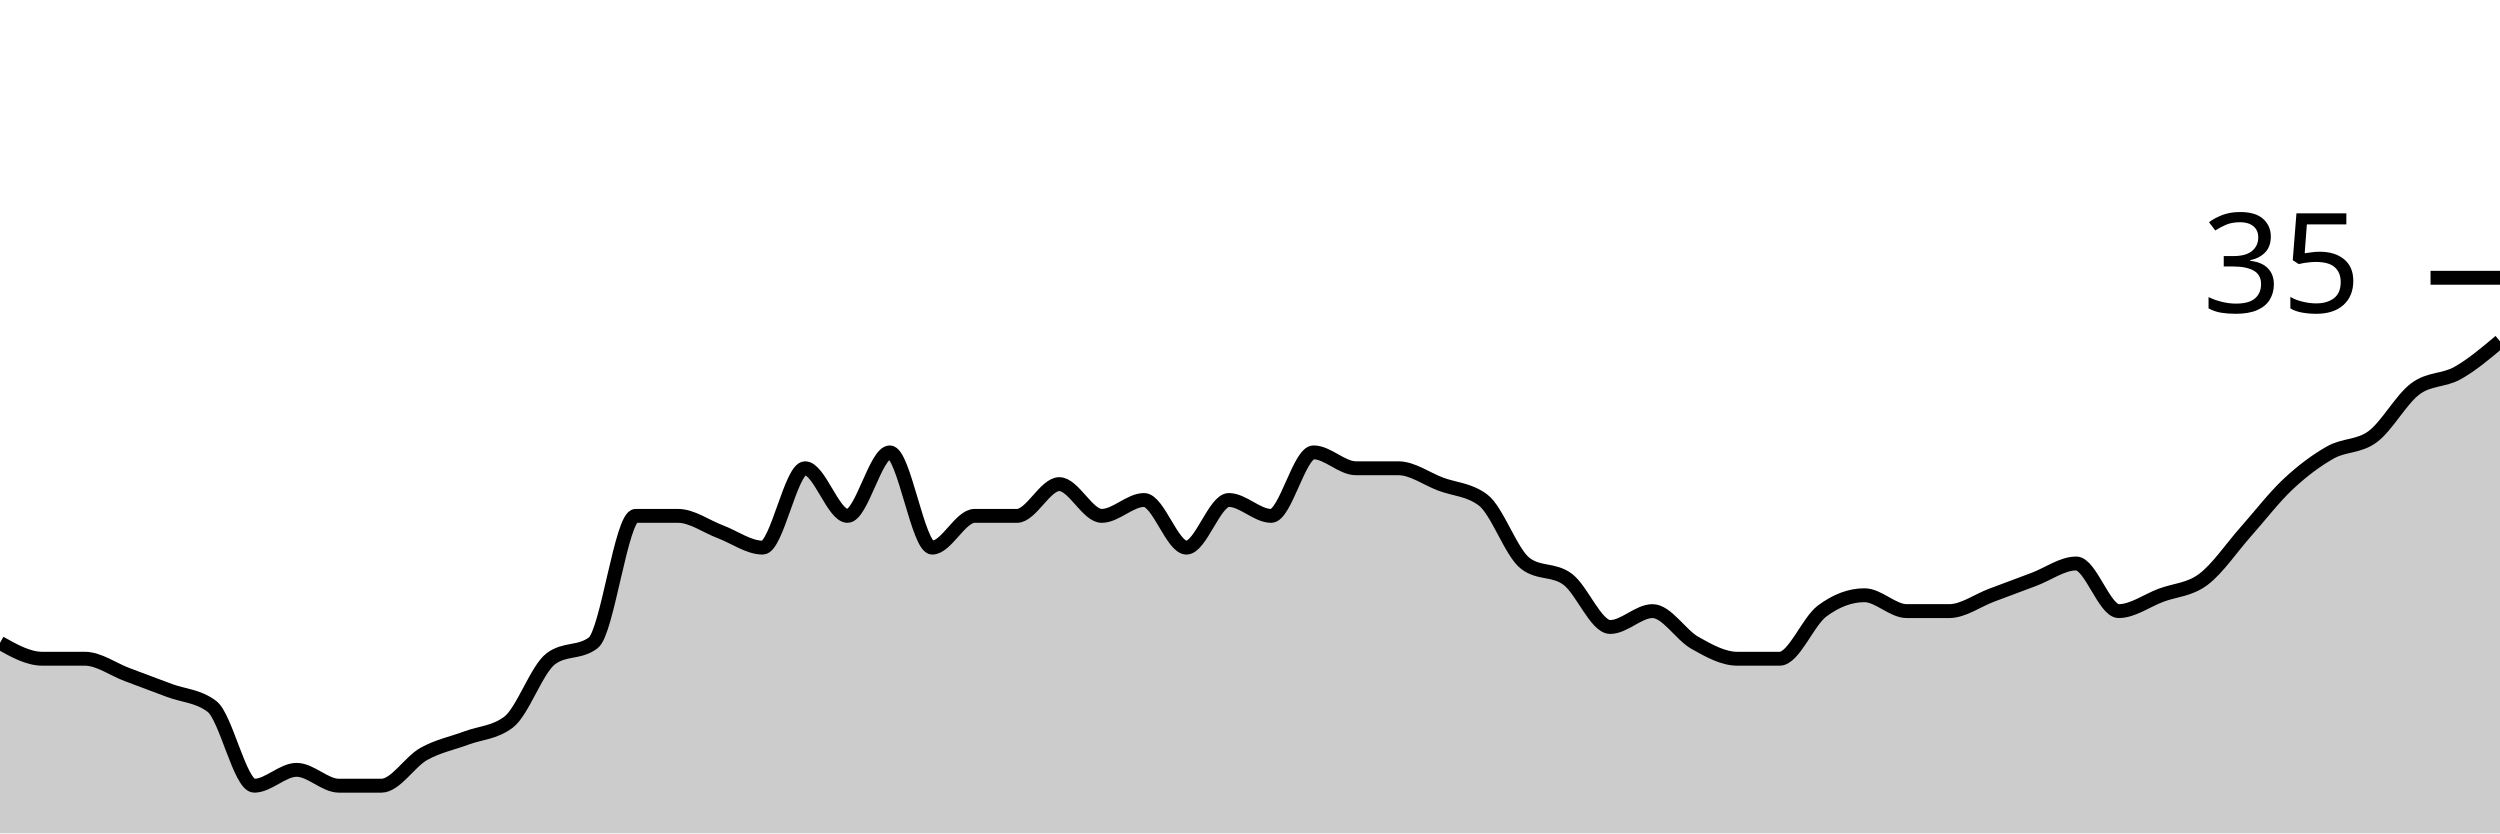
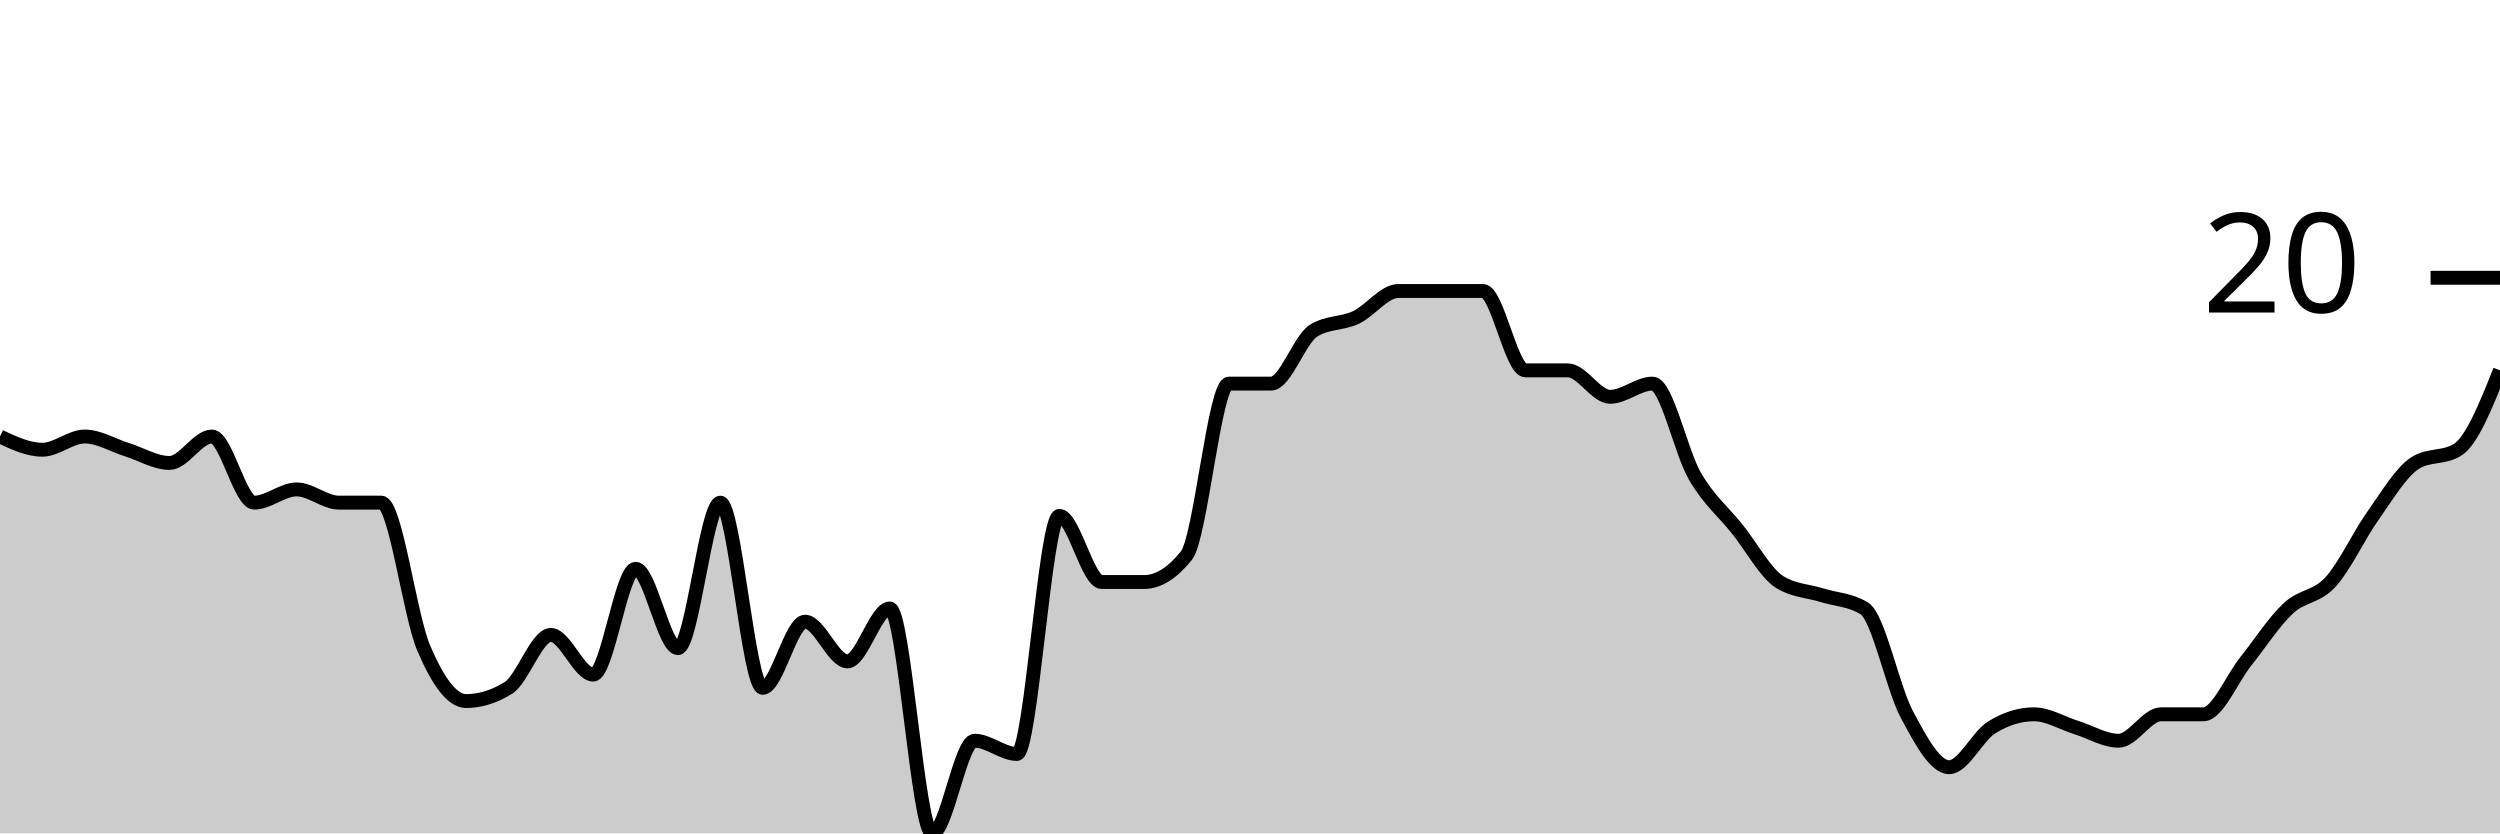
<svg xmlns="http://www.w3.org/2000/svg" viewBox="0 0 180 60">
  <g transform="translate(0,20)">
-     <path class="area" fill="rgba(0, 0, 0, 0.2)" d="M0,26.286C1.017,26.857,2.034,27.429,3.051,27.429C4.068,27.429,5.085,27.429,6.102,27.429C7.119,27.429,8.136,28.19,9.153,28.571C10.169,28.952,11.186,29.333,12.203,29.714C13.22,30.095,14.237,30.095,15.254,30.857C16.271,31.619,17.288,36.571,18.305,36.571C19.322,36.571,20.339,35.429,21.356,35.429C22.373,35.429,23.39,36.571,24.407,36.571C25.424,36.571,26.441,36.571,27.458,36.571C28.475,36.571,29.492,34.857,30.508,34.286C31.525,33.714,32.542,33.524,33.559,33.143C34.576,32.762,35.593,32.762,36.61,32C37.627,31.238,38.644,28.19,39.661,27.429C40.678,26.667,41.695,27.048,42.712,26.286C43.729,25.524,44.746,17.143,45.763,17.143C46.78,17.143,47.797,17.143,48.814,17.143C49.831,17.143,50.847,17.905,51.864,18.286C52.881,18.667,53.898,19.429,54.915,19.429C55.932,19.429,56.949,13.714,57.966,13.714C58.983,13.714,60,17.143,61.017,17.143C62.034,17.143,63.051,12.571,64.068,12.571C65.085,12.571,66.102,19.429,67.119,19.429C68.136,19.429,69.153,17.143,70.169,17.143C71.186,17.143,72.203,17.143,73.22,17.143C74.237,17.143,75.254,14.857,76.271,14.857C77.288,14.857,78.305,17.143,79.322,17.143C80.339,17.143,81.356,16,82.373,16C83.39,16,84.407,19.429,85.424,19.429C86.441,19.429,87.458,16,88.475,16C89.492,16,90.508,17.143,91.525,17.143C92.542,17.143,93.559,12.571,94.576,12.571C95.593,12.571,96.61,13.714,97.627,13.714C98.644,13.714,99.661,13.714,100.678,13.714C101.695,13.714,102.712,14.476,103.729,14.857C104.746,15.238,105.763,15.238,106.78,16C107.797,16.762,108.814,19.81,109.831,20.571C110.847,21.333,111.864,20.952,112.881,21.714C113.898,22.476,114.915,25.143,115.932,25.143C116.949,25.143,117.966,24,118.983,24C120,24,121.017,25.714,122.034,26.286C123.051,26.857,124.068,27.429,125.085,27.429C126.102,27.429,127.119,27.429,128.136,27.429C129.153,27.429,130.169,24.762,131.186,24C132.203,23.238,133.22,22.857,134.237,22.857C135.254,22.857,136.271,24,137.288,24C138.305,24,139.322,24,140.339,24C141.356,24,142.373,23.238,143.39,22.857C144.407,22.476,145.424,22.095,146.441,21.714C147.458,21.333,148.475,20.571,149.492,20.571C150.508,20.571,151.525,24,152.542,24C153.559,24,154.576,23.238,155.593,22.857C156.61,22.476,157.627,22.476,158.644,21.714C159.661,20.952,160.678,19.429,161.695,18.286C162.712,17.143,163.729,15.81,164.746,14.857C165.763,13.905,166.78,13.143,167.797,12.571C168.814,12,169.831,12.19,170.847,11.429C171.864,10.667,172.881,8.762,173.898,8C174.915,7.238,175.932,7.429,176.949,6.857C177.966,6.286,178.983,5.429,180,4.571L180,40C178.983,40,177.966,40,176.949,40C175.932,40,174.915,40,173.898,40C172.881,40,171.864,40,170.847,40C169.831,40,168.814,40,167.797,40C166.78,40,165.763,40,164.746,40C163.729,40,162.712,40,161.695,40C160.678,40,159.661,40,158.644,40C157.627,40,156.61,40,155.593,40C154.576,40,153.559,40,152.542,40C151.525,40,150.508,40,149.492,40C148.475,40,147.458,40,146.441,40C145.424,40,144.407,40,143.39,40C142.373,40,141.356,40,140.339,40C139.322,40,138.305,40,137.288,40C136.271,40,135.254,40,134.237,40C133.22,40,132.203,40,131.186,40C130.169,40,129.153,40,128.136,40C127.119,40,126.102,40,125.085,40C124.068,40,123.051,40,122.034,40C121.017,40,120,40,118.983,40C117.966,40,116.949,40,115.932,40C114.915,40,113.898,40,112.881,40C111.864,40,110.847,40,109.831,40C108.814,40,107.797,40,106.78,40C105.763,40,104.746,40,103.729,40C102.712,40,101.695,40,100.678,40C99.661,40,98.644,40,97.627,40C96.61,40,95.593,40,94.576,40C93.559,40,92.542,40,91.525,40C90.508,40,89.492,40,88.475,40C87.458,40,86.441,40,85.424,40C84.407,40,83.39,40,82.373,40C81.356,40,80.339,40,79.322,40C78.305,40,77.288,40,76.271,40C75.254,40,74.237,40,73.22,40C72.203,40,71.186,40,70.169,40C69.153,40,68.136,40,67.119,40C66.102,40,65.085,40,64.068,40C63.051,40,62.034,40,61.017,40C60,40,58.983,40,57.966,40C56.949,40,55.932,40,54.915,40C53.898,40,52.881,40,51.864,40C50.847,40,49.831,40,48.814,40C47.797,40,46.78,40,45.763,40C44.746,40,43.729,40,42.712,40C41.695,40,40.678,40,39.661,40C38.644,40,37.627,40,36.61,40C35.593,40,34.576,40,33.559,40C32.542,40,31.525,40,30.508,40C29.492,40,28.475,40,27.458,40C26.441,40,25.424,40,24.407,40C23.39,40,22.373,40,21.356,40C20.339,40,19.322,40,18.305,40C17.288,40,16.271,40,15.254,40C14.237,40,13.22,40,12.203,40C11.186,40,10.169,40,9.153,40C8.136,40,7.119,40,6.102,40C5.085,40,4.068,40,3.051,40C2.034,40,1.017,40,0,40Z" />
-     <path class="line" stroke="black" fill="none" d="M0,26.286C1.017,26.857,2.034,27.429,3.051,27.429C4.068,27.429,5.085,27.429,6.102,27.429C7.119,27.429,8.136,28.19,9.153,28.571C10.169,28.952,11.186,29.333,12.203,29.714C13.22,30.095,14.237,30.095,15.254,30.857C16.271,31.619,17.288,36.571,18.305,36.571C19.322,36.571,20.339,35.429,21.356,35.429C22.373,35.429,23.39,36.571,24.407,36.571C25.424,36.571,26.441,36.571,27.458,36.571C28.475,36.571,29.492,34.857,30.508,34.286C31.525,33.714,32.542,33.524,33.559,33.143C34.576,32.762,35.593,32.762,36.61,32C37.627,31.238,38.644,28.19,39.661,27.429C40.678,26.667,41.695,27.048,42.712,26.286C43.729,25.524,44.746,17.143,45.763,17.143C46.78,17.143,47.797,17.143,48.814,17.143C49.831,17.143,50.847,17.905,51.864,18.286C52.881,18.667,53.898,19.429,54.915,19.429C55.932,19.429,56.949,13.714,57.966,13.714C58.983,13.714,60,17.143,61.017,17.143C62.034,17.143,63.051,12.571,64.068,12.571C65.085,12.571,66.102,19.429,67.119,19.429C68.136,19.429,69.153,17.143,70.169,17.143C71.186,17.143,72.203,17.143,73.22,17.143C74.237,17.143,75.254,14.857,76.271,14.857C77.288,14.857,78.305,17.143,79.322,17.143C80.339,17.143,81.356,16,82.373,16C83.39,16,84.407,19.429,85.424,19.429C86.441,19.429,87.458,16,88.475,16C89.492,16,90.508,17.143,91.525,17.143C92.542,17.143,93.559,12.571,94.576,12.571C95.593,12.571,96.61,13.714,97.627,13.714C98.644,13.714,99.661,13.714,100.678,13.714C101.695,13.714,102.712,14.476,103.729,14.857C104.746,15.238,105.763,15.238,106.78,16C107.797,16.762,108.814,19.81,109.831,20.571C110.847,21.333,111.864,20.952,112.881,21.714C113.898,22.476,114.915,25.143,115.932,25.143C116.949,25.143,117.966,24,118.983,24C120,24,121.017,25.714,122.034,26.286C123.051,26.857,124.068,27.429,125.085,27.429C126.102,27.429,127.119,27.429,128.136,27.429C129.153,27.429,130.169,24.762,131.186,24C132.203,23.238,133.22,22.857,134.237,22.857C135.254,22.857,136.271,24,137.288,24C138.305,24,139.322,24,140.339,24C141.356,24,142.373,23.238,143.39,22.857C144.407,22.476,145.424,22.095,146.441,21.714C147.458,21.333,148.475,20.571,149.492,20.571C150.508,20.571,151.525,24,152.542,24C153.559,24,154.576,23.238,155.593,22.857C156.61,22.476,157.627,22.476,158.644,21.714C159.661,20.952,160.678,19.429,161.695,18.286C162.712,17.143,163.729,15.81,164.746,14.857C165.763,13.905,166.78,13.143,167.797,12.571C168.814,12,169.831,12.19,170.847,11.429C171.864,10.667,172.881,8.762,173.898,8C174.915,7.238,175.932,7.429,176.949,6.857C177.966,6.286,178.983,5.429,180,4.571" />
+     <path class="area" fill="rgba(0, 0, 0, 0.2)" d="M0,11.429C1.017,11.905,2.034,12.381,3.051,12.381C4.068,12.381,5.085,11.429,6.102,11.429C7.119,11.429,8.136,12.063,9.153,12.381C10.169,12.698,11.186,13.333,12.203,13.333C13.22,13.333,14.237,11.429,15.254,11.429C16.271,11.429,17.288,16.19,18.305,16.19C19.322,16.19,20.339,15.238,21.356,15.238C22.373,15.238,23.39,16.19,24.407,16.19C25.424,16.19,26.441,16.19,27.458,16.19C28.475,16.19,29.492,24.286,30.508,26.667C31.525,29.048,32.542,30.476,33.559,30.476C34.576,30.476,35.593,30.159,36.61,29.524C37.627,28.889,38.644,25.714,39.661,25.714C40.678,25.714,41.695,28.571,42.712,28.571C43.729,28.571,44.746,20.952,45.763,20.952C46.78,20.952,47.797,26.667,48.814,26.667C49.831,26.667,50.847,16.19,51.864,16.19C52.881,16.19,53.898,29.524,54.915,29.524C55.932,29.524,56.949,24.762,57.966,24.762C58.983,24.762,60,27.619,61.017,27.619C62.034,27.619,63.051,23.81,64.068,23.81C65.085,23.81,66.102,40,67.119,40C68.136,40,69.153,33.333,70.169,33.333C71.186,33.333,72.203,34.286,73.22,34.286C74.237,34.286,75.254,17.143,76.271,17.143C77.288,17.143,78.305,21.905,79.322,21.905C80.339,21.905,81.356,21.905,82.373,21.905C83.39,21.905,84.407,21.27,85.424,20C86.441,18.73,87.458,7.619,88.475,7.619C89.492,7.619,90.508,7.619,91.525,7.619C92.542,7.619,93.559,4.444,94.576,3.81C95.593,3.175,96.61,3.333,97.627,2.857C98.644,2.381,99.661,0.952,100.678,0.952C101.695,0.952,102.712,0.952,103.729,0.952C104.746,0.952,105.763,0.952,106.78,0.952C107.797,0.952,108.814,6.667,109.831,6.667C110.847,6.667,111.864,6.667,112.881,6.667C113.898,6.667,114.915,8.571,115.932,8.571C116.949,8.571,117.966,7.619,118.983,7.619C120,7.619,121.017,12.54,122.034,14.286C123.051,16.032,124.068,16.825,125.085,18.095C126.102,19.365,127.119,21.27,128.136,21.905C129.153,22.54,130.169,22.54,131.186,22.857C132.203,23.175,133.22,23.175,134.237,23.81C135.254,24.444,136.271,29.524,137.288,31.429C138.305,33.333,139.322,35.238,140.339,35.238C141.356,35.238,142.373,33.016,143.39,32.381C144.407,31.746,145.424,31.429,146.441,31.429C147.458,31.429,148.475,32.063,149.492,32.381C150.508,32.698,151.525,33.333,152.542,33.333C153.559,33.333,154.576,31.429,155.593,31.429C156.61,31.429,157.627,31.429,158.644,31.429C159.661,31.429,160.678,28.889,161.695,27.619C162.712,26.349,163.729,24.762,164.746,23.81C165.763,22.857,166.78,23.016,167.797,21.905C168.814,20.794,169.831,18.571,170.847,17.143C171.864,15.714,172.881,13.968,173.898,13.333C174.915,12.698,175.932,13.016,176.949,12.381C177.966,11.746,178.983,9.206,180,6.667L180,40C178.983,40,177.966,40,176.949,40C175.932,40,174.915,40,173.898,40C172.881,40,171.864,40,170.847,40C169.831,40,168.814,40,167.797,40C166.78,40,165.763,40,164.746,40C163.729,40,162.712,40,161.695,40C160.678,40,159.661,40,158.644,40C157.627,40,156.61,40,155.593,40C154.576,40,153.559,40,152.542,40C151.525,40,150.508,40,149.492,40C148.475,40,147.458,40,146.441,40C145.424,40,144.407,40,143.39,40C142.373,40,141.356,40,140.339,40C139.322,40,138.305,40,137.288,40C136.271,40,135.254,40,134.237,40C133.22,40,132.203,40,131.186,40C130.169,40,129.153,40,128.136,40C127.119,40,126.102,40,125.085,40C124.068,40,123.051,40,122.034,40C121.017,40,120,40,118.983,40C117.966,40,116.949,40,115.932,40C114.915,40,113.898,40,112.881,40C111.864,40,110.847,40,109.831,40C108.814,40,107.797,40,106.78,40C105.763,40,104.746,40,103.729,40C102.712,40,101.695,40,100.678,40C99.661,40,98.644,40,97.627,40C96.61,40,95.593,40,94.576,40C93.559,40,92.542,40,91.525,40C90.508,40,89.492,40,88.475,40C87.458,40,86.441,40,85.424,40C84.407,40,83.39,40,82.373,40C81.356,40,80.339,40,79.322,40C78.305,40,77.288,40,76.271,40C75.254,40,74.237,40,73.22,40C72.203,40,71.186,40,70.169,40C69.153,40,68.136,40,67.119,40C66.102,40,65.085,40,64.068,40C63.051,40,62.034,40,61.017,40C60,40,58.983,40,57.966,40C56.949,40,55.932,40,54.915,40C53.898,40,52.881,40,51.864,40C50.847,40,49.831,40,48.814,40C47.797,40,46.78,40,45.763,40C44.746,40,43.729,40,42.712,40C41.695,40,40.678,40,39.661,40C38.644,40,37.627,40,36.61,40C35.593,40,34.576,40,33.559,40C32.542,40,31.525,40,30.508,40C29.492,40,28.475,40,27.458,40C26.441,40,25.424,40,24.407,40C23.39,40,22.373,40,21.356,40C20.339,40,19.322,40,18.305,40C17.288,40,16.271,40,15.254,40C14.237,40,13.22,40,12.203,40C11.186,40,10.169,40,9.153,40C8.136,40,7.119,40,6.102,40C5.085,40,4.068,40,3.051,40C2.034,40,1.017,40,0,40Z" />
+     <path class="line" stroke="black" fill="none" d="M0,11.429C1.017,11.905,2.034,12.381,3.051,12.381C4.068,12.381,5.085,11.429,6.102,11.429C7.119,11.429,8.136,12.063,9.153,12.381C10.169,12.698,11.186,13.333,12.203,13.333C13.22,13.333,14.237,11.429,15.254,11.429C16.271,11.429,17.288,16.19,18.305,16.19C19.322,16.19,20.339,15.238,21.356,15.238C22.373,15.238,23.39,16.19,24.407,16.19C25.424,16.19,26.441,16.19,27.458,16.19C28.475,16.19,29.492,24.286,30.508,26.667C31.525,29.048,32.542,30.476,33.559,30.476C34.576,30.476,35.593,30.159,36.61,29.524C37.627,28.889,38.644,25.714,39.661,25.714C40.678,25.714,41.695,28.571,42.712,28.571C43.729,28.571,44.746,20.952,45.763,20.952C46.78,20.952,47.797,26.667,48.814,26.667C49.831,26.667,50.847,16.19,51.864,16.19C52.881,16.19,53.898,29.524,54.915,29.524C55.932,29.524,56.949,24.762,57.966,24.762C58.983,24.762,60,27.619,61.017,27.619C62.034,27.619,63.051,23.81,64.068,23.81C65.085,23.81,66.102,40,67.119,40C68.136,40,69.153,33.333,70.169,33.333C71.186,33.333,72.203,34.286,73.22,34.286C74.237,34.286,75.254,17.143,76.271,17.143C77.288,17.143,78.305,21.905,79.322,21.905C80.339,21.905,81.356,21.905,82.373,21.905C83.39,21.905,84.407,21.27,85.424,20C86.441,18.73,87.458,7.619,88.475,7.619C89.492,7.619,90.508,7.619,91.525,7.619C92.542,7.619,93.559,4.444,94.576,3.81C95.593,3.175,96.61,3.333,97.627,2.857C98.644,2.381,99.661,0.952,100.678,0.952C101.695,0.952,102.712,0.952,103.729,0.952C104.746,0.952,105.763,0.952,106.78,0.952C107.797,0.952,108.814,6.667,109.831,6.667C110.847,6.667,111.864,6.667,112.881,6.667C113.898,6.667,114.915,8.571,115.932,8.571C116.949,8.571,117.966,7.619,118.983,7.619C120,7.619,121.017,12.54,122.034,14.286C123.051,16.032,124.068,16.825,125.085,18.095C126.102,19.365,127.119,21.27,128.136,21.905C129.153,22.54,130.169,22.54,131.186,22.857C132.203,23.175,133.22,23.175,134.237,23.81C135.254,24.444,136.271,29.524,137.288,31.429C138.305,33.333,139.322,35.238,140.339,35.238C141.356,35.238,142.373,33.016,143.39,32.381C144.407,31.746,145.424,31.429,146.441,31.429C147.458,31.429,148.475,32.063,149.492,32.381C150.508,32.698,151.525,33.333,152.542,33.333C153.559,33.333,154.576,31.429,155.593,31.429C156.61,31.429,157.627,31.429,158.644,31.429C159.661,31.429,160.678,28.889,161.695,27.619C162.712,26.349,163.729,24.762,164.746,23.81C165.763,22.857,166.78,23.016,167.797,21.905C168.814,20.794,169.831,18.571,170.847,17.143C171.864,15.714,172.881,13.968,173.898,13.333C174.915,12.698,175.932,13.016,176.949,12.381C177.966,11.746,178.983,9.206,180,6.667" />
    <path class="axis-ceiling" stroke-width="1" stroke="black" fill="none" d="M175,0L180,0" />
-     <text class="axis-ceiling-label" font-family="sans-serif" text-anchor="end" font-size="10px" x="170" y="2.5">35</text>
+     <text class="axis-ceiling-label" font-family="sans-serif" text-anchor="end" font-size="10px" x="170" y="2.5">20</text>
  </g>
</svg>
